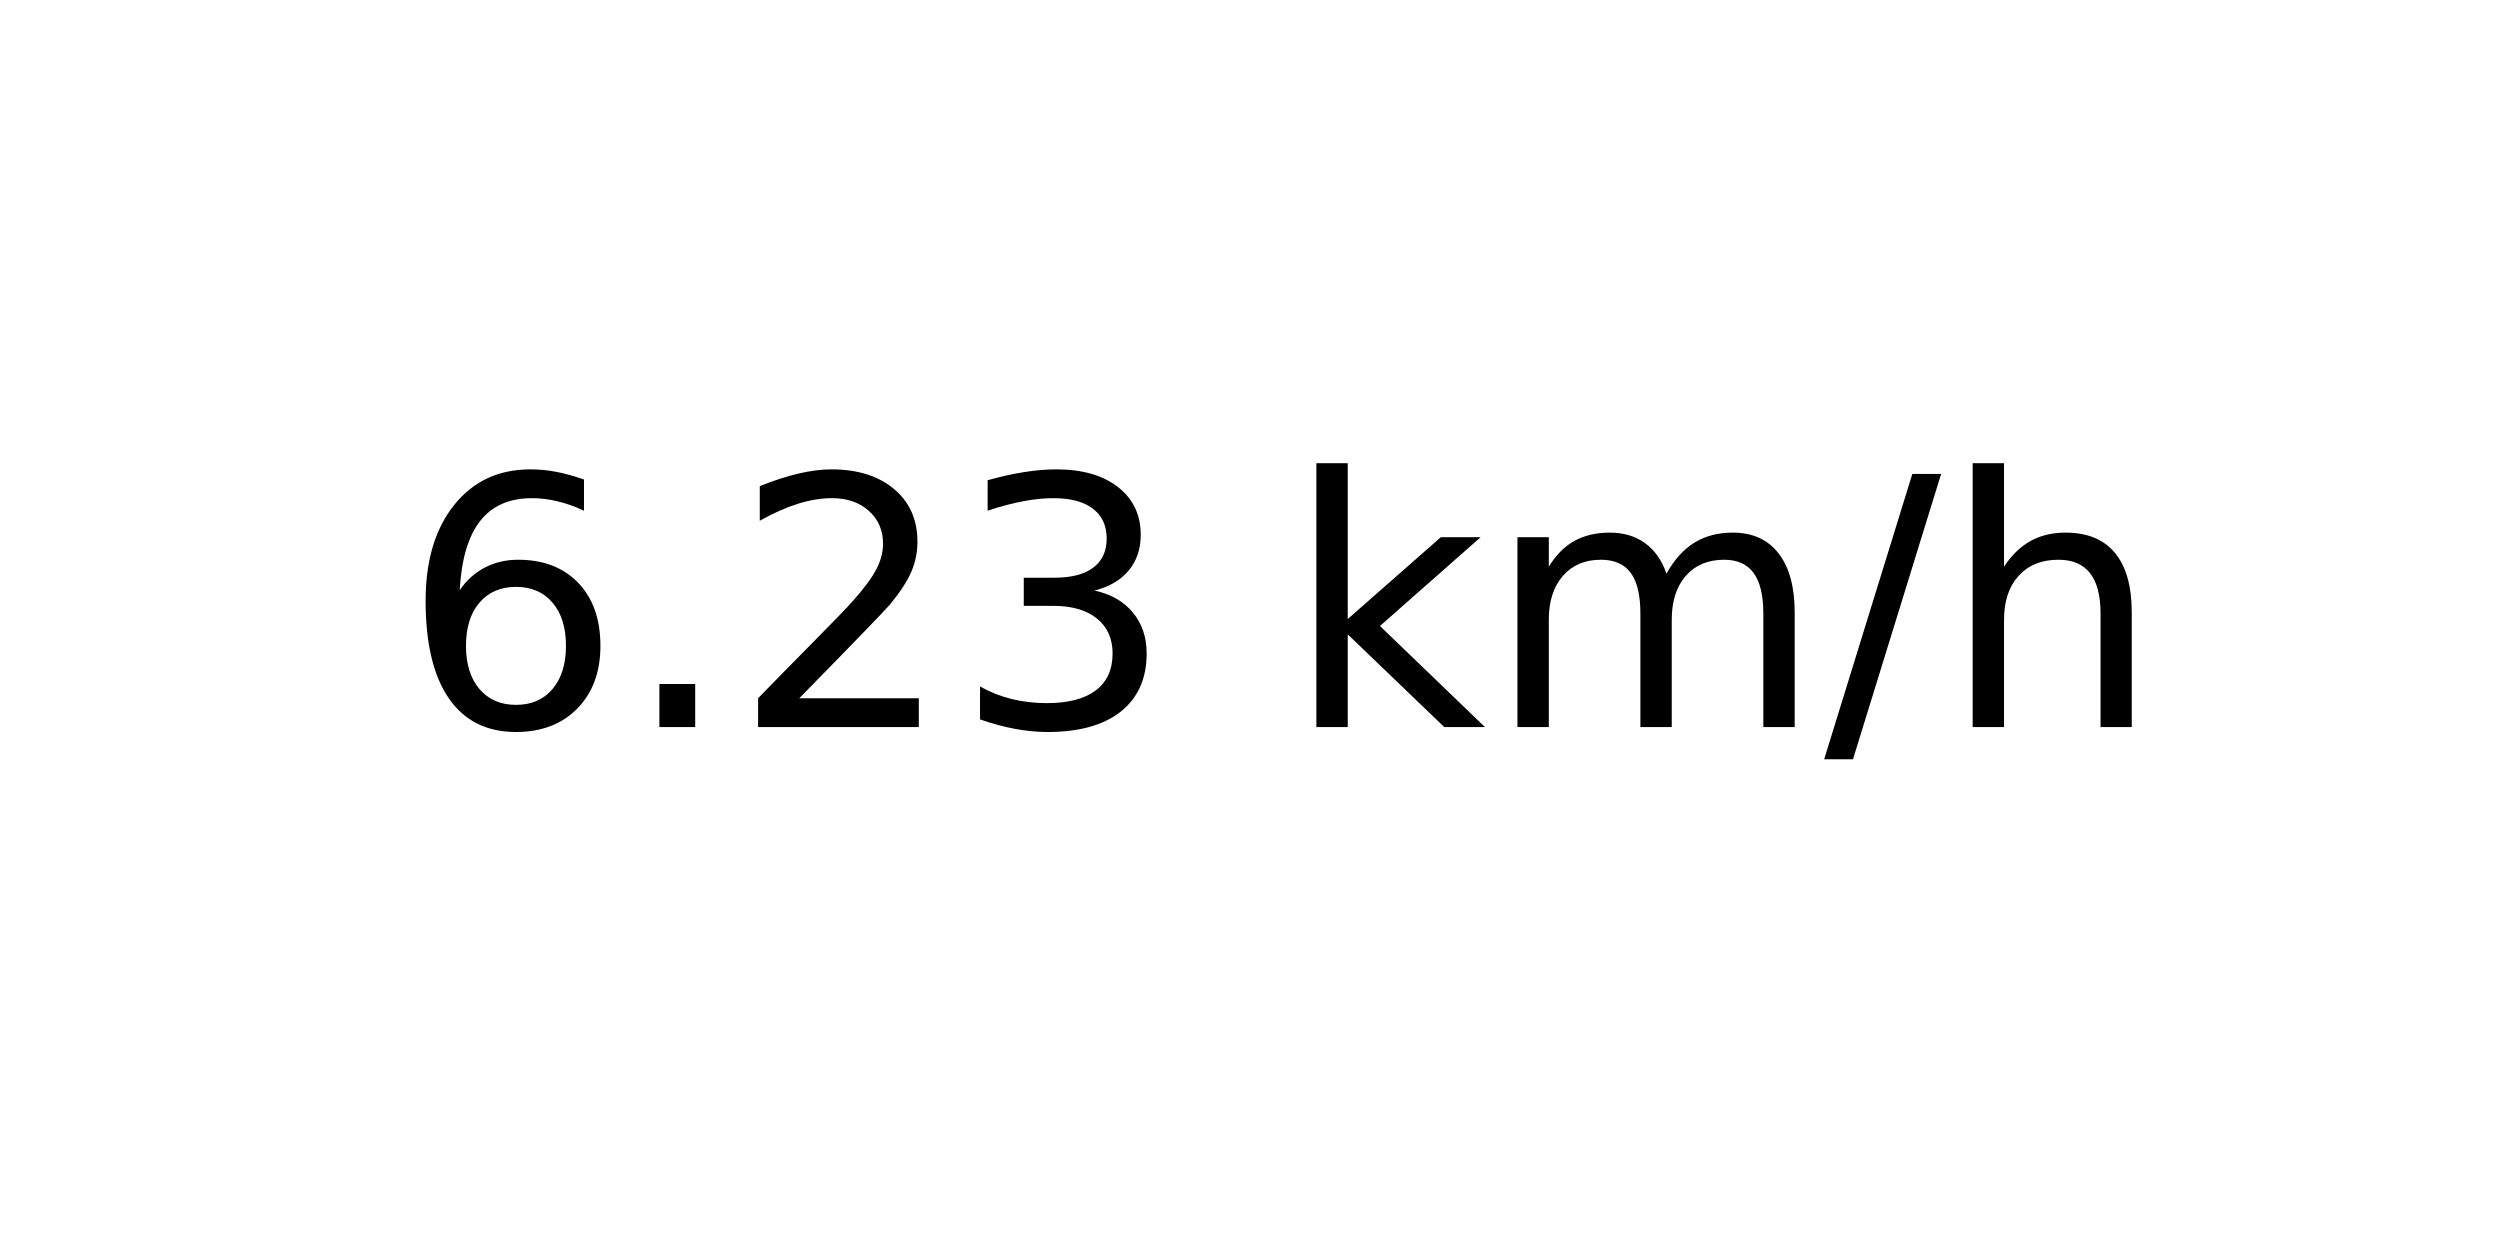
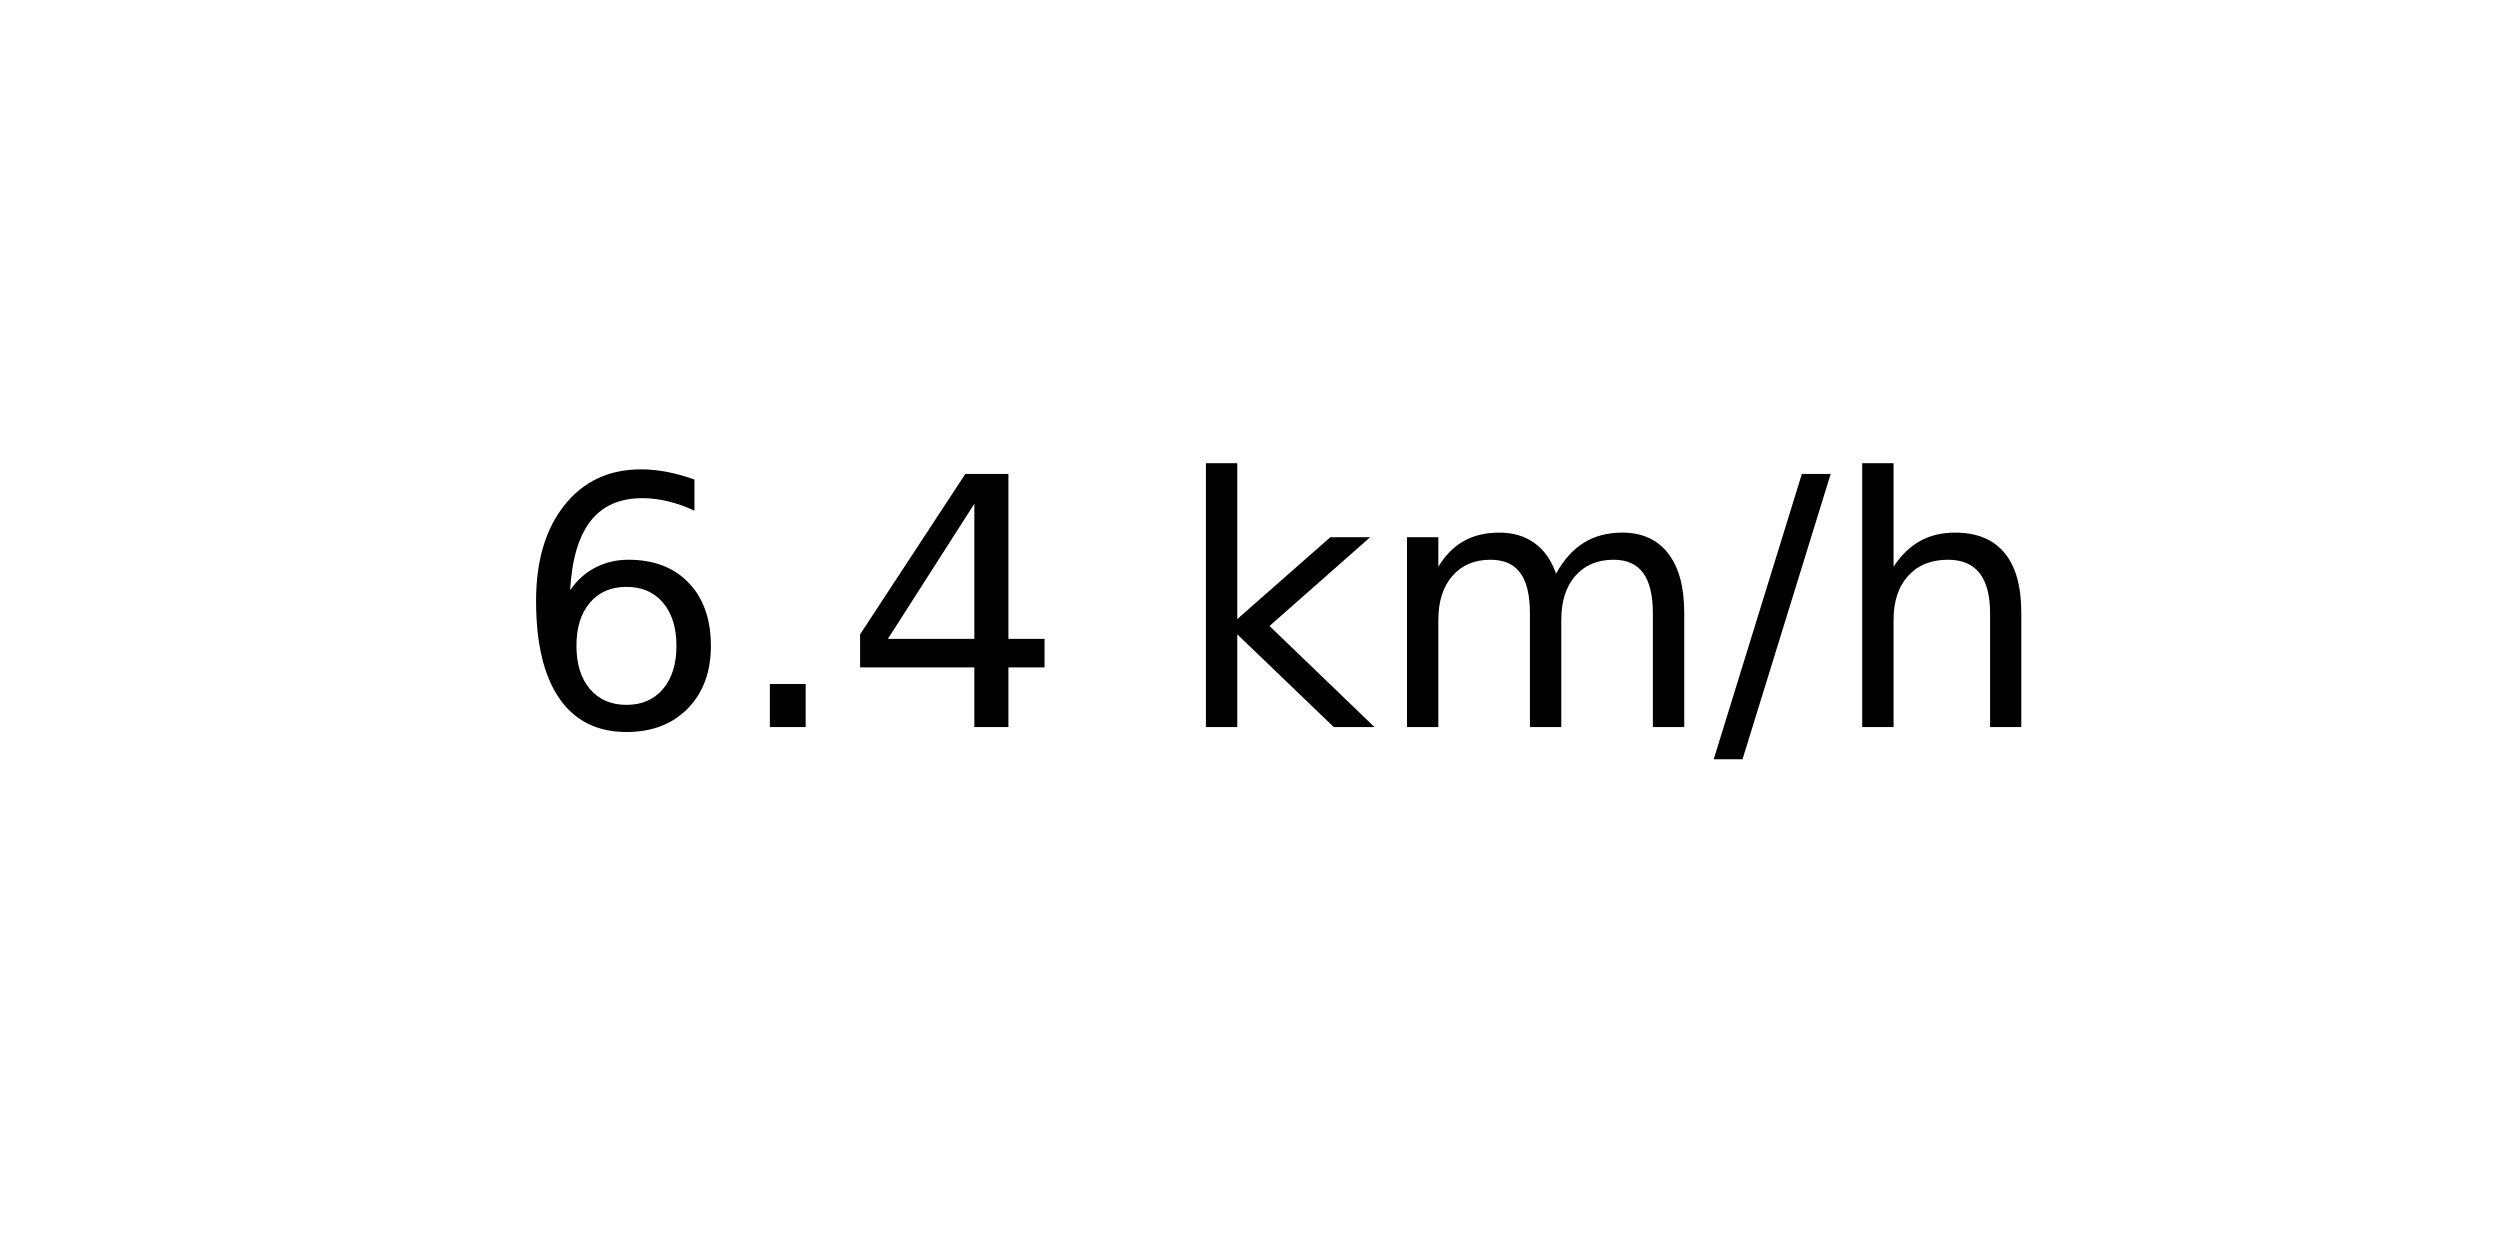
<svg xmlns="http://www.w3.org/2000/svg" xmlns:xlink="http://www.w3.org/1999/xlink" width="72pt" height="36pt" viewBox="0 0 72 36" version="1.1">
  <defs>
    <style type="text/css">*{stroke-linejoin: round; stroke-linecap: butt}</style>
  </defs>
  <g id="figure_1">
    <g id="axes_1">
      <g id="text_1">
-         <g transform="translate(11.55937 20.93937) scale(0.1 -0.1)">
+         <g transform="translate(14.74062 20.93937) scale(0.1 -0.1)">
          <defs>
            <path id="DejaVuSans-36" d="M 2113 2584  Q 1688 2584 1439 2293  Q 1191 2003 1191 1497  Q 1191 994 1439 701  Q 1688 409 2113 409  Q 2538 409 2786 701  Q 3034 994 3034 1497  Q 3034 2003 2786 2293  Q 2538 2584 2113 2584  z M 3366 4563  L 3366 3988  Q 3128 4100 2886 4159  Q 2644 4219 2406 4219  Q 1781 4219 1451 3797  Q 1122 3375 1075 2522  Q 1259 2794 1537 2939  Q 1816 3084 2150 3084  Q 2853 3084 3261 2657  Q 3669 2231 3669 1497  Q 3669 778 3244 343  Q 2819 -91 2113 -91  Q 1303 -91 875 529  Q 447 1150 447 2328  Q 447 3434 972 4092  Q 1497 4750 2381 4750  Q 2619 4750 2861 4703  Q 3103 4656 3366 4563  z " transform="scale(0.015625)" />
            <path id="DejaVuSans-2e" d="M 684 794  L 1344 794  L 1344 0  L 684 0  L 684 794  z " transform="scale(0.015625)" />
-             <path id="DejaVuSans-32" d="M 1228 531  L 3431 531  L 3431 0  L 469 0  L 469 531  Q 828 903 1448 1529  Q 2069 2156 2228 2338  Q 2531 2678 2651 2914  Q 2772 3150 2772 3378  Q 2772 3750 2511 3984  Q 2250 4219 1831 4219  Q 1534 4219 1204 4116  Q 875 4013 500 3803  L 500 4441  Q 881 4594 1212 4672  Q 1544 4750 1819 4750  Q 2544 4750 2975 4387  Q 3406 4025 3406 3419  Q 3406 3131 3298 2873  Q 3191 2616 2906 2266  Q 2828 2175 2409 1742  Q 1991 1309 1228 531  z " transform="scale(0.015625)" />
-             <path id="DejaVuSans-33" d="M 2597 2516  Q 3050 2419 3304 2112  Q 3559 1806 3559 1356  Q 3559 666 3084 287  Q 2609 -91 1734 -91  Q 1441 -91 1130 -33  Q 819 25 488 141  L 488 750  Q 750 597 1062 519  Q 1375 441 1716 441  Q 2309 441 2620 675  Q 2931 909 2931 1356  Q 2931 1769 2642 2001  Q 2353 2234 1838 2234  L 1294 2234  L 1294 2753  L 1863 2753  Q 2328 2753 2575 2939  Q 2822 3125 2822 3475  Q 2822 3834 2567 4026  Q 2313 4219 1838 4219  Q 1578 4219 1281 4162  Q 984 4106 628 3988  L 628 4550  Q 988 4650 1302 4700  Q 1616 4750 1894 4750  Q 2613 4750 3031 4423  Q 3450 4097 3450 3541  Q 3450 3153 3228 2886  Q 3006 2619 2597 2516  z " transform="scale(0.015625)" />
+             <path id="DejaVuSans-34" d="M 2419 4116  L 825 1625  L 2419 1625  L 2419 4116  z M 2253 4666  L 3047 4666  L 3047 1625  L 3713 1625  L 3713 1100  L 3047 1100  L 3047 0  L 2419 0  L 2419 1100  L 313 1100  L 313 1709  L 2253 4666  z " transform="scale(0.015625)" />
            <path id="DejaVuSans-20" transform="scale(0.015625)" />
            <path id="DejaVuSans-6b" d="M 581 4863  L 1159 4863  L 1159 1991  L 2875 3500  L 3609 3500  L 1753 1863  L 3688 0  L 2938 0  L 1159 1709  L 1159 0  L 581 0  L 581 4863  z " transform="scale(0.015625)" />
            <path id="DejaVuSans-6d" d="M 3328 2828  Q 3544 3216 3844 3400  Q 4144 3584 4550 3584  Q 5097 3584 5394 3201  Q 5691 2819 5691 2113  L 5691 0  L 5113 0  L 5113 2094  Q 5113 2597 4934 2840  Q 4756 3084 4391 3084  Q 3944 3084 3684 2787  Q 3425 2491 3425 1978  L 3425 0  L 2847 0  L 2847 2094  Q 2847 2600 2669 2842  Q 2491 3084 2119 3084  Q 1678 3084 1418 2786  Q 1159 2488 1159 1978  L 1159 0  L 581 0  L 581 3500  L 1159 3500  L 1159 2956  Q 1356 3278 1631 3431  Q 1906 3584 2284 3584  Q 2666 3584 2933 3390  Q 3200 3197 3328 2828  z " transform="scale(0.015625)" />
            <path id="DejaVuSans-2f" d="M 1625 4666  L 2156 4666  L 531 -594  L 0 -594  L 1625 4666  z " transform="scale(0.015625)" />
            <path id="DejaVuSans-68" d="M 3513 2113  L 3513 0  L 2938 0  L 2938 2094  Q 2938 2591 2744 2837  Q 2550 3084 2163 3084  Q 1697 3084 1428 2787  Q 1159 2491 1159 1978  L 1159 0  L 581 0  L 581 4863  L 1159 4863  L 1159 2956  Q 1366 3272 1645 3428  Q 1925 3584 2291 3584  Q 2894 3584 3203 3211  Q 3513 2838 3513 2113  z " transform="scale(0.015625)" />
          </defs>
          <use xlink:href="#DejaVuSans-36" />
          <use xlink:href="#DejaVuSans-2e" x="63.623" />
-           <use xlink:href="#DejaVuSans-32" x="95.41" />
-           <use xlink:href="#DejaVuSans-33" x="159.033" />
-           <use xlink:href="#DejaVuSans-20" x="222.656" />
-           <use xlink:href="#DejaVuSans-6b" x="254.443" />
-           <use xlink:href="#DejaVuSans-6d" x="312.354" />
-           <use xlink:href="#DejaVuSans-2f" x="409.766" />
-           <use xlink:href="#DejaVuSans-68" x="443.457" />
+           <use xlink:href="#DejaVuSans-34" x="95.41" />
+           <use xlink:href="#DejaVuSans-20" x="159.033" />
+           <use xlink:href="#DejaVuSans-6b" x="190.82" />
+           <use xlink:href="#DejaVuSans-6d" x="248.73" />
+           <use xlink:href="#DejaVuSans-2f" x="346.143" />
+           <use xlink:href="#DejaVuSans-68" x="379.834" />
        </g>
      </g>
    </g>
  </g>
</svg>
